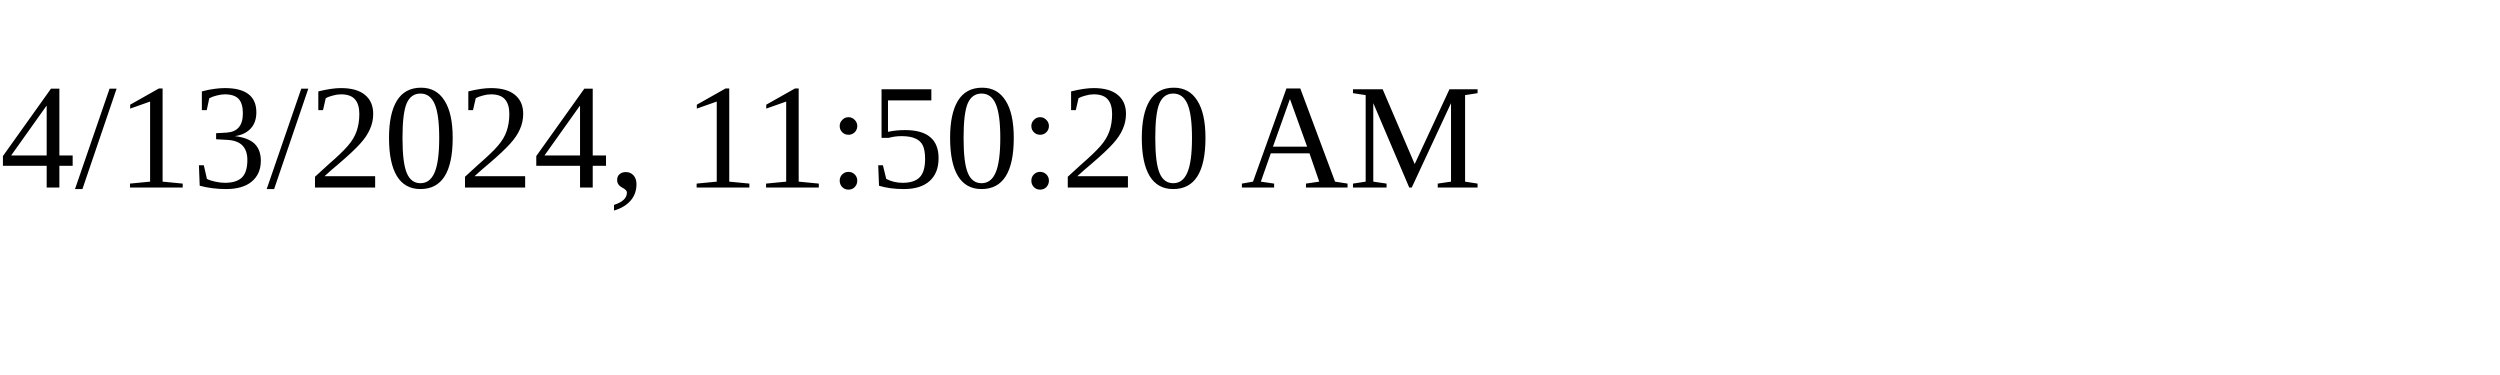
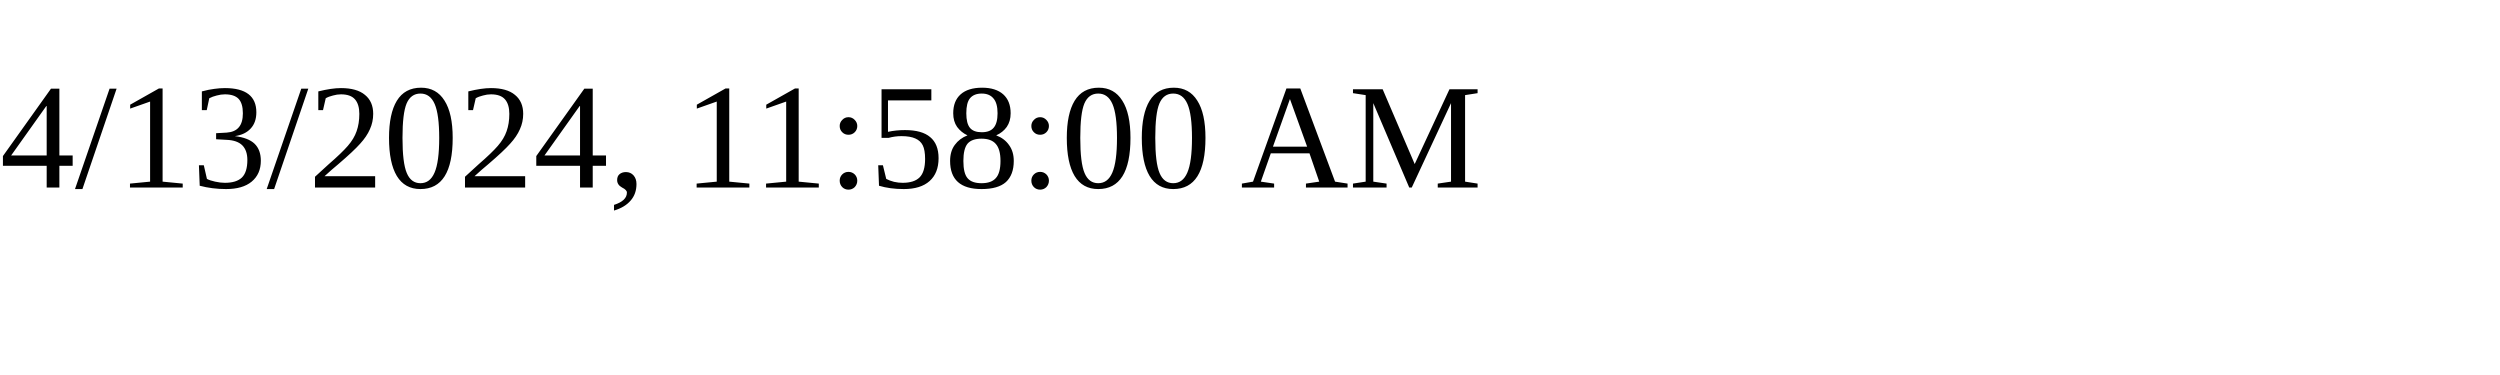
<svg xmlns="http://www.w3.org/2000/svg" height="30" width="200">
-   <text x="0" y="15">4/13/2024, 11:50:20 AM</text>
+   <text x="0" y="15">4/13/2024, 11:58:00 AM</text>
</svg>
